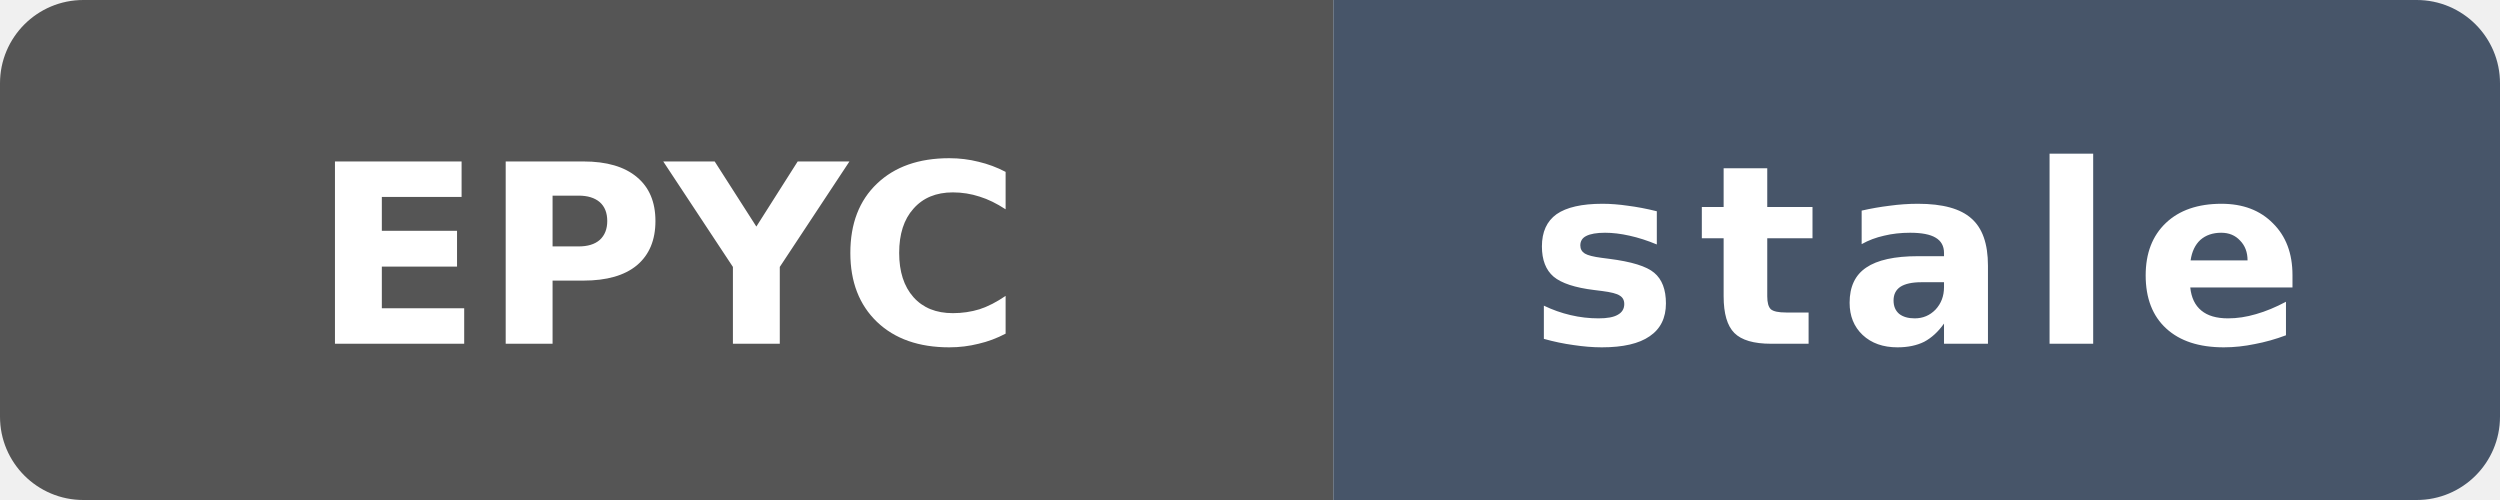
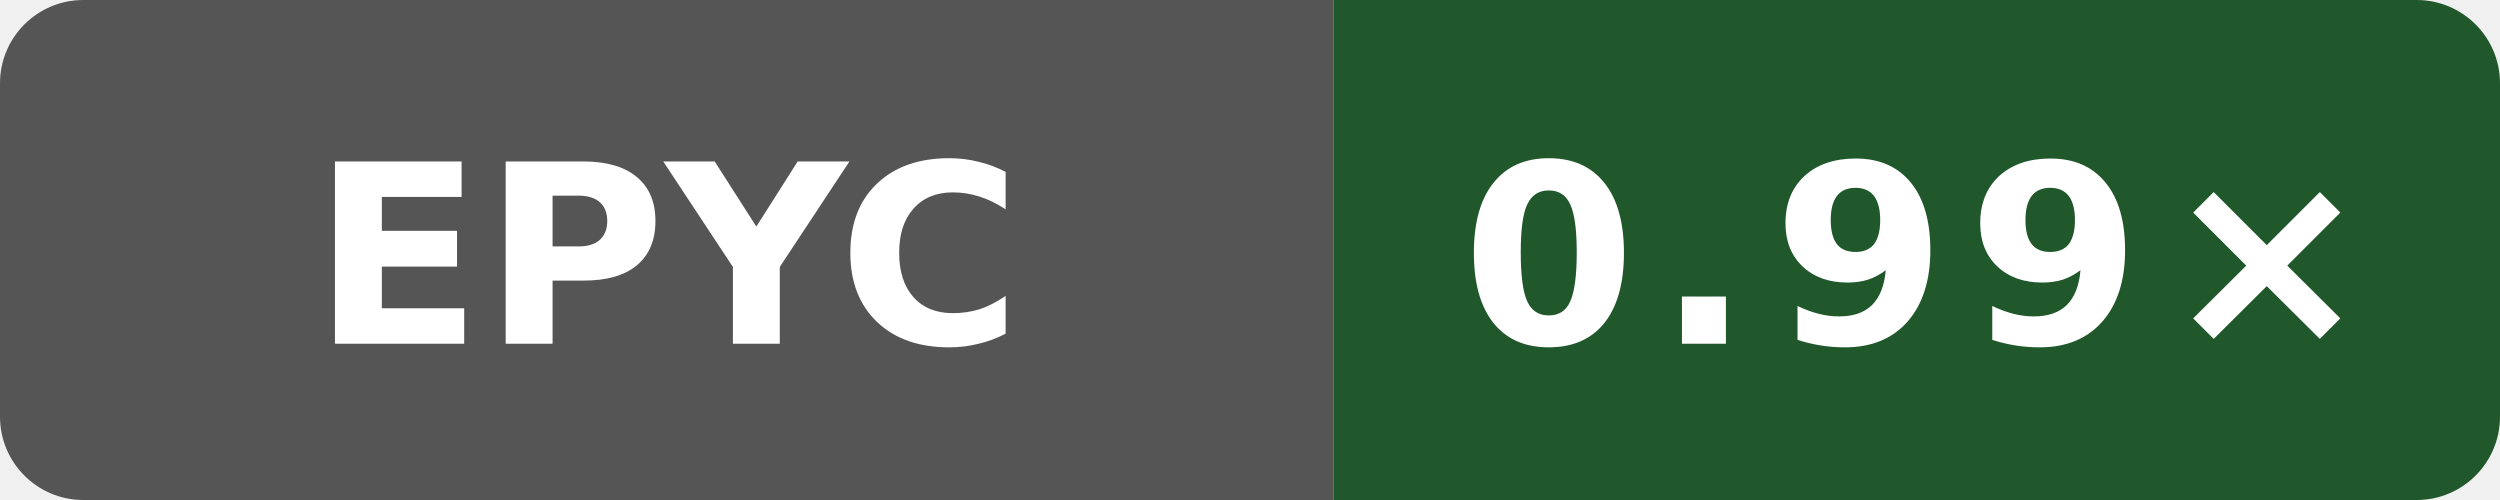
- <svg xmlns="http://www.w3.org/2000/svg" data-original-label="codegen speed vs clang" data-original-message="1.01×" data-original-color="14532d" width="120" height="24" viewBox="0 0 120 24" role="img" aria-label="codegen speed vs clang; AMD EPYC 9V74 80-Core Processor; measured 0e83e16cfc2b07812fd972ecb73cd95be4783dad; 167 commits behind main: stale">
+ <svg xmlns="http://www.w3.org/2000/svg" data-original-label="codegen speed vs clang" data-original-message="0.99×" width="120" height="24" viewBox="0 0 120 24" role="img" aria-label="codegen speed vs clang; AMD EPYC 9V45 96-Core Processor; measured 80079d548d66a02401ca1238a27cd7ff792c6d93; 0 commits behind main: 0.99×">
  <defs>
    <clipPath id="badge">
      <rect width="120" height="24" rx="4" />
    </clipPath>
  </defs>
  <g clip-path="url(#badge)">
    <rect width="64" height="24" fill="#555" />
-     <rect x="64" width="56" height="24" fill="#475569" />
+     <rect x="64" width="56" height="24" fill="#20582b" />
  </g>
  <text x="32" y="16.5" fill="#fff" text-anchor="middle" font-family="Verdana,Geneva,DejaVu Sans,sans-serif" font-size="12" font-weight="700" textLength="31" lengthAdjust="spacingAndGlyphs">EPYC</text>
-   <text x="92" y="16.5" fill="#fff" text-anchor="middle" font-family="Verdana,Geneva,DejaVu Sans,sans-serif" font-size="12" font-weight="700" letter-spacing="1" textLength="39" lengthAdjust="spacingAndGlyphs">stale</text>
+   <text x="92" y="16.5" fill="#fff" text-anchor="middle" font-family="Verdana,Geneva,DejaVu Sans,sans-serif" font-size="12" font-weight="700" letter-spacing="1" textLength="39" lengthAdjust="spacingAndGlyphs">0.99×</text>
</svg>
